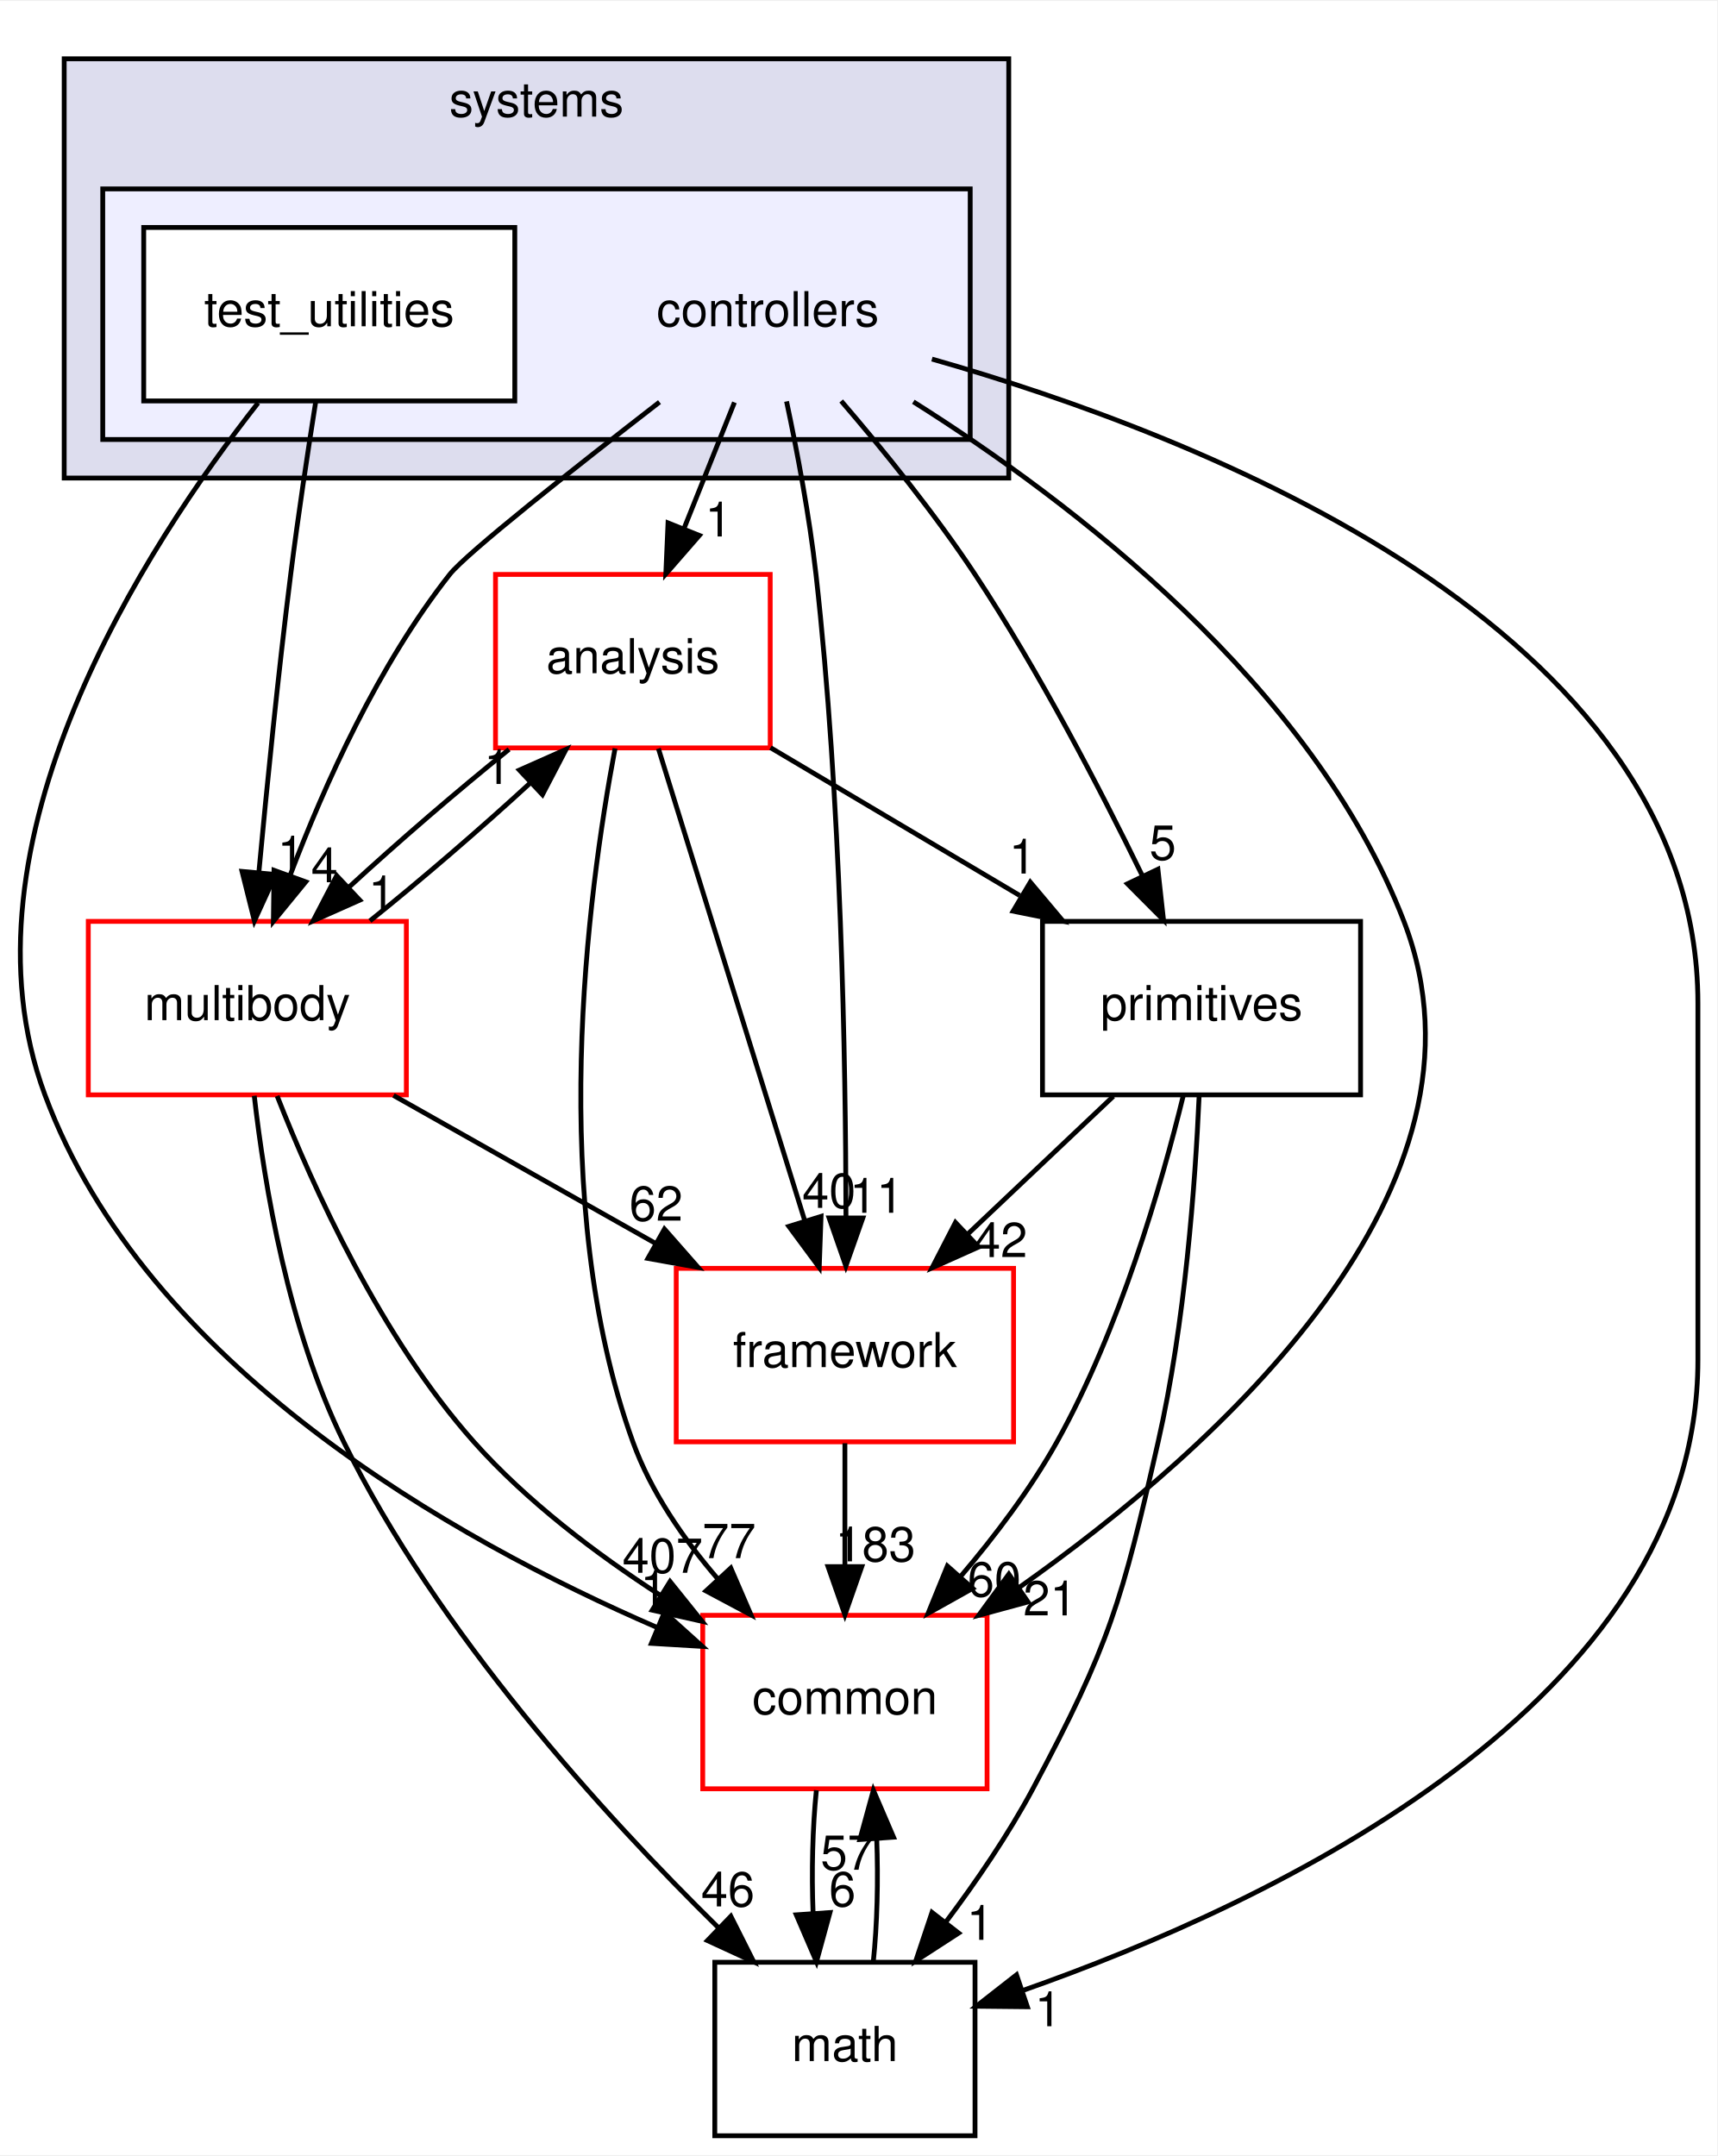
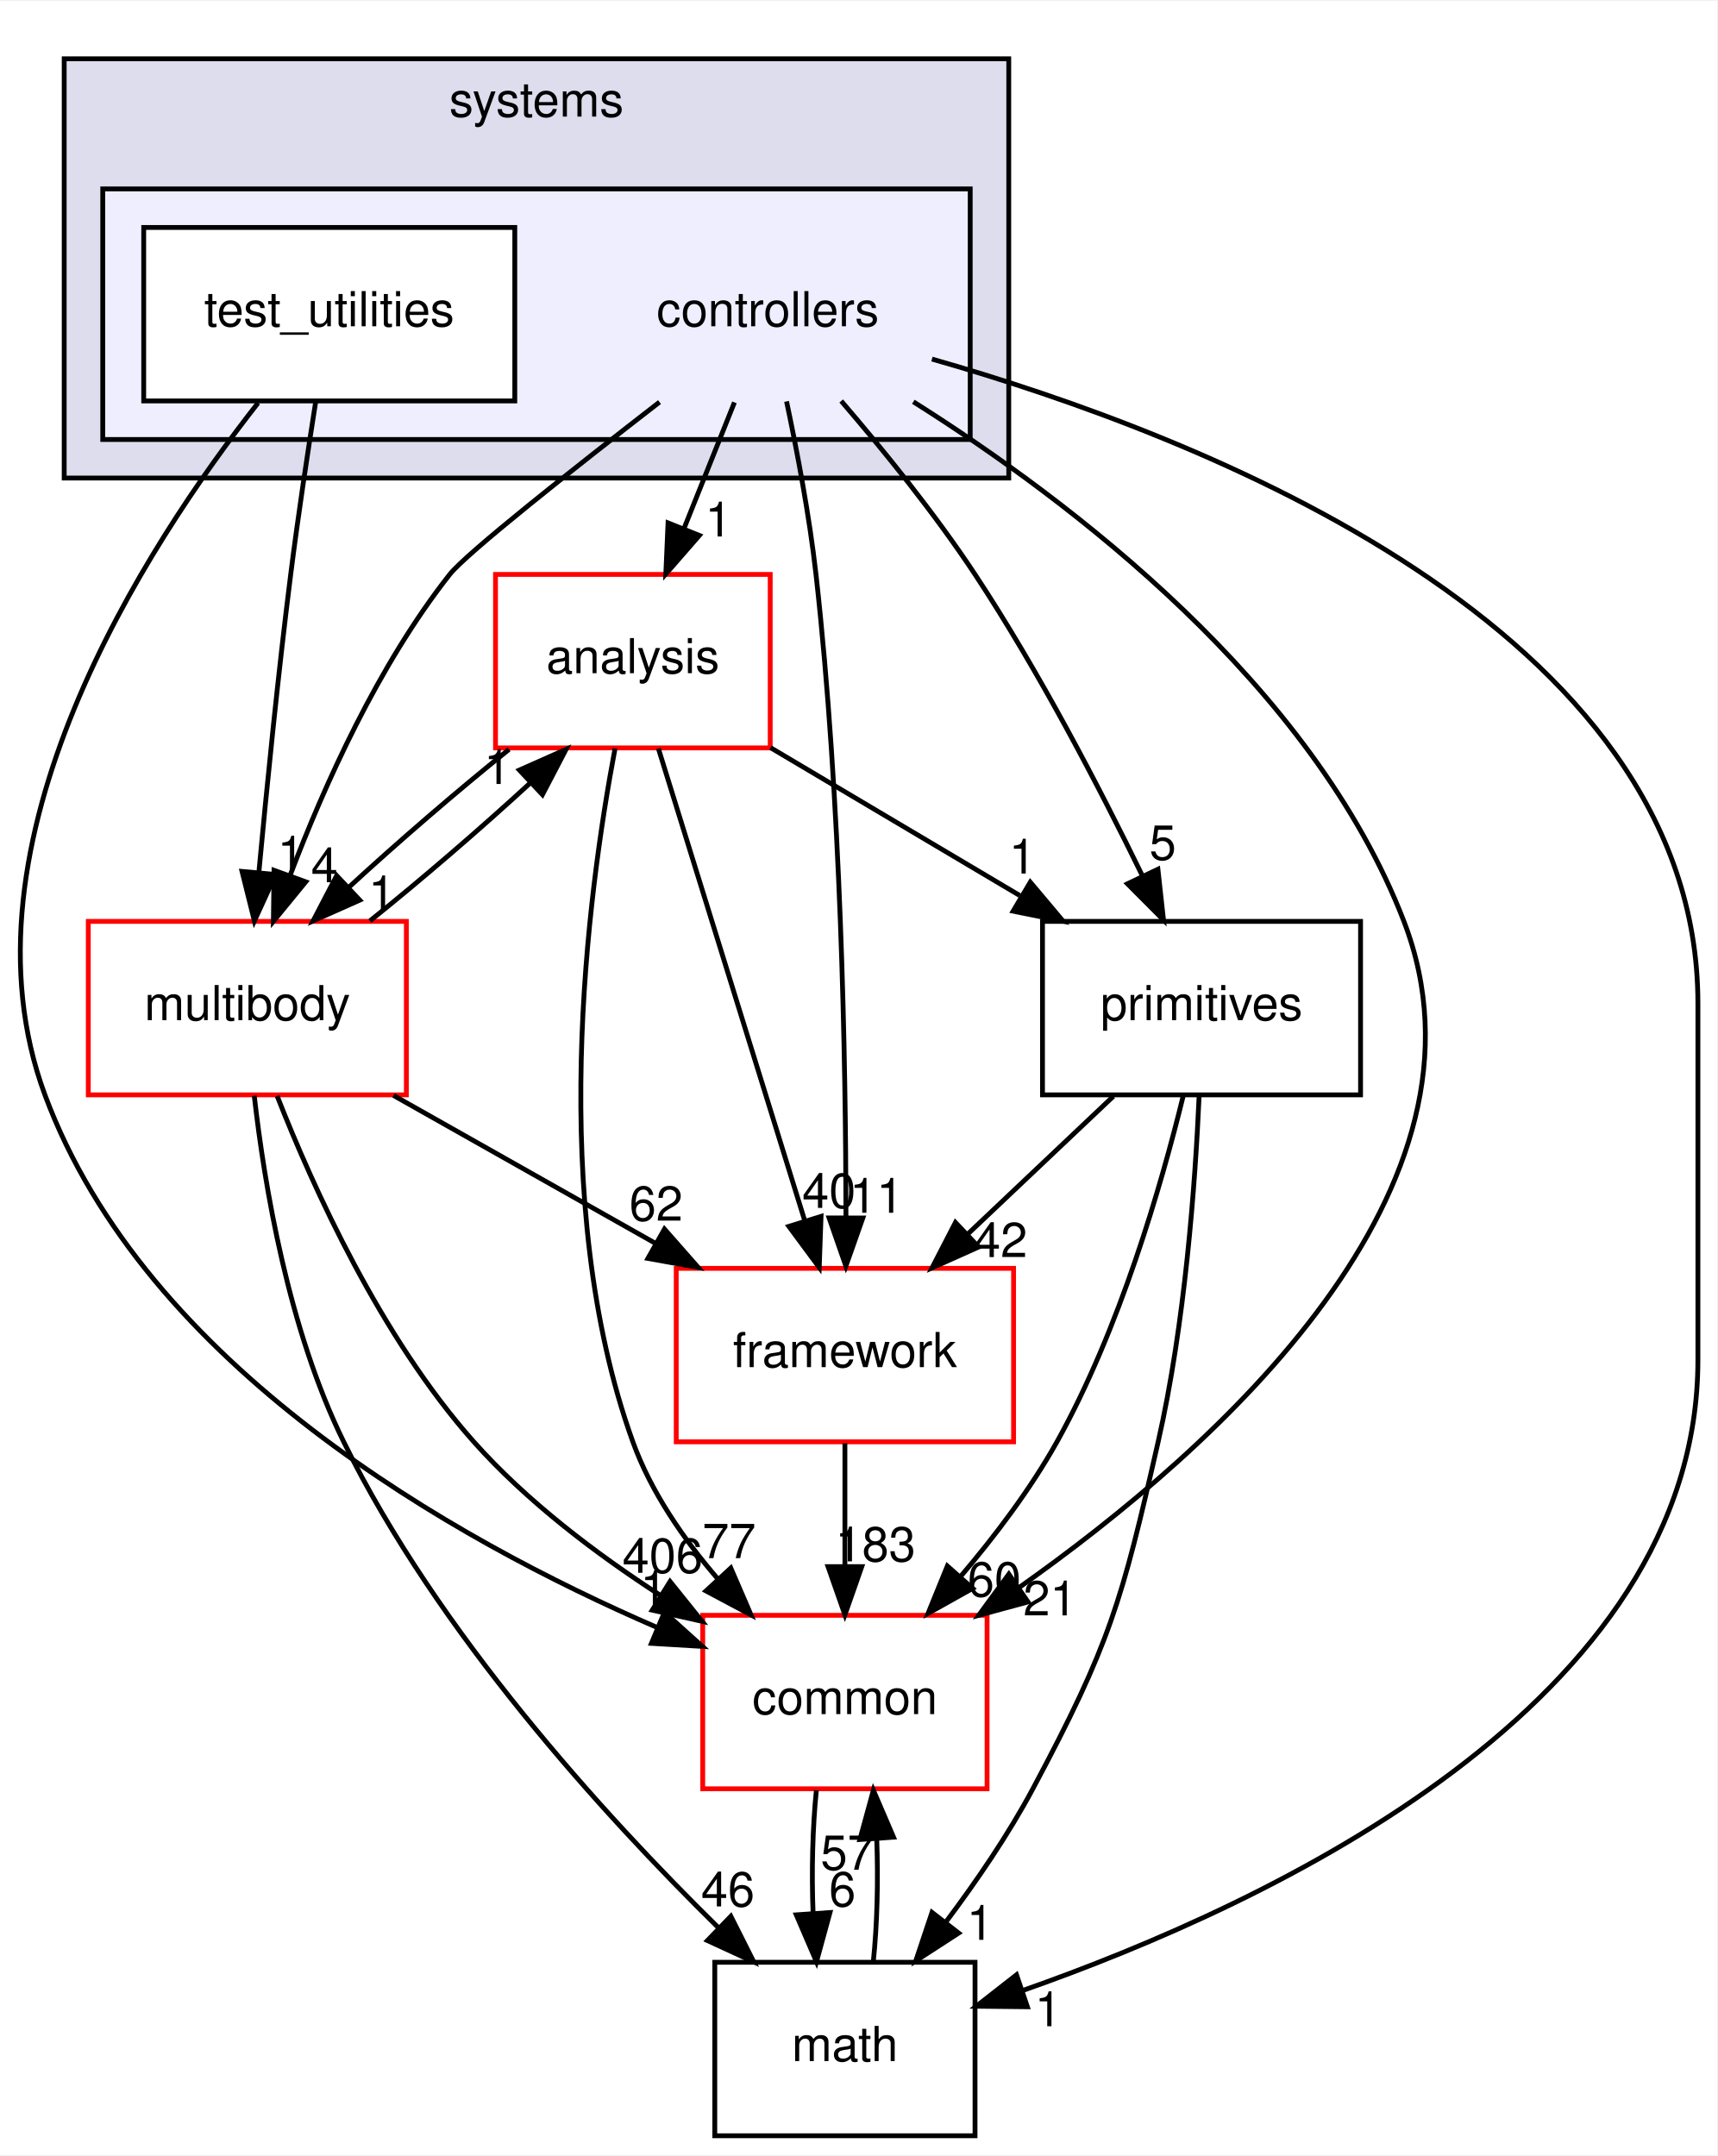
<svg xmlns="http://www.w3.org/2000/svg" xmlns:xlink="http://www.w3.org/1999/xlink" width="356pt" height="447pt" viewBox="0.00 0.00 356.32 447.00">
  <g id="graph0" class="graph" transform="scale(1 1) rotate(0) translate(4 443)">
    <polygon fill="white" stroke="transparent" points="-4,4 -4,-443 352.32,-443 352.32,4 -4,4" />
    <g id="clust1" class="cluster">
      <g id="a_clust1">
        <a xlink:href="dir_b7a0e33b407baa23d8a077e33033c988.html" target="_top" xlink:title="systems">
          <polygon fill="#ddddee" stroke="black" points="9.32,-344 9.32,-431 205.32,-431 205.32,-344 9.32,-344" />
          <text text-anchor="middle" x="107.32" y="-419" font-family="Helvetica,sans-Serif" font-size="10.00">systems</text>
        </a>
      </g>
    </g>
    <g id="clust2" class="cluster">
      <g id="a_clust2">
        <a xlink:href="dir_2f3b38a11a8c8b47ab034de75b118c79.html" target="_top">
          <polygon fill="#eeeeff" stroke="black" points="17.32,-352 17.32,-404 197.32,-404 197.32,-352 17.32,-352" />
        </a>
      </g>
    </g>
    <g id="node1" class="node">
      <text text-anchor="middle" x="155.32" y="-375.5" font-family="Helvetica,sans-Serif" font-size="10.00">controllers</text>
    </g>
    <g id="node3" class="node">
      <g id="a_node3">
        <a xlink:href="dir_9f920ef99dcb5f2ba14ba6c3f54b363c.html" target="_top" xlink:title="analysis">
          <polygon fill="white" stroke="red" points="155.82,-324 98.82,-324 98.82,-288 155.82,-288 155.82,-324" />
          <text text-anchor="middle" x="127.32" y="-303.5" font-family="Helvetica,sans-Serif" font-size="10.00">analysis</text>
        </a>
      </g>
    </g>
    <g id="edge15" class="edge">
      <path fill="none" stroke="black" d="M148.4,-359.7C145.24,-351.81 141.44,-342.3 137.94,-333.55" />
      <polygon fill="black" stroke="black" points="141.12,-332.09 134.16,-324.1 134.62,-334.69 141.12,-332.09" />
      <g id="a_edge15-headlabel">
        <a xlink:href="dir_000101_000099.html" target="_top" xlink:title="1">
          <text text-anchor="middle" x="145.09" y="-331.87" font-family="Helvetica,sans-Serif" font-size="10.00">1</text>
        </a>
      </g>
    </g>
    <g id="node4" class="node">
      <g id="a_node4">
        <a xlink:href="dir_39b8b3c6654246a9c12332c930bc7d3f.html" target="_top" xlink:title="multibody">
          <polygon fill="white" stroke="red" points="80.32,-252 14.32,-252 14.32,-216 80.32,-216 80.32,-252" />
          <text text-anchor="middle" x="47.32" y="-231.5" font-family="Helvetica,sans-Serif" font-size="10.00">multibody</text>
        </a>
      </g>
    </g>
    <g id="edge16" class="edge">
      <path fill="none" stroke="black" d="M132.85,-359.76C115.1,-346.01 92.75,-328.36 89.32,-324 74.5,-305.21 63.33,-280.34 56.24,-261.66" />
      <polygon fill="black" stroke="black" points="59.44,-260.21 52.73,-252.01 52.86,-262.6 59.44,-260.21" />
      <g id="a_edge16-headlabel">
        <a xlink:href="dir_000101_000065.html" target="_top" xlink:title="4">
          <text text-anchor="middle" x="63.33" y="-260.12" font-family="Helvetica,sans-Serif" font-size="10.00">4</text>
        </a>
      </g>
    </g>
    <g id="node5" class="node">
      <g id="a_node5">
        <a xlink:href="dir_fc0178d6978c9fa2cad6ef3e048a60a7.html" target="_top" xlink:title="math">
          <polygon fill="none" stroke="black" points="198.32,-36 144.32,-36 144.32,0 198.32,0 198.32,-36" />
          <text text-anchor="middle" x="171.32" y="-15.5" font-family="Helvetica,sans-Serif" font-size="10.00">math</text>
        </a>
      </g>
    </g>
    <g id="edge17" class="edge">
      <path fill="none" stroke="black" d="M189.38,-368.69C244.78,-352.92 348.32,-313 348.32,-235 348.32,-235 348.32,-235 348.32,-161 348.32,-89.75 259.99,-48.31 208.12,-30.11" />
      <polygon fill="black" stroke="black" points="209.18,-26.77 198.59,-26.88 206.93,-33.4 209.18,-26.77" />
      <g id="a_edge17-headlabel">
        <a xlink:href="dir_000101_000015.html" target="_top" xlink:title="1">
          <text text-anchor="middle" x="213.49" y="-22.73" font-family="Helvetica,sans-Serif" font-size="10.00">1</text>
        </a>
      </g>
    </g>
    <g id="node6" class="node">
      <g id="a_node6">
        <a xlink:href="dir_2186f45272e5c29e3ac18ec762ab7501.html" target="_top" xlink:title="framework">
          <polygon fill="white" stroke="red" points="206.32,-180 136.32,-180 136.32,-144 206.32,-144 206.32,-180" />
          <text text-anchor="middle" x="171.32" y="-159.5" font-family="Helvetica,sans-Serif" font-size="10.00">framework</text>
        </a>
      </g>
    </g>
    <g id="edge18" class="edge">
      <path fill="none" stroke="black" d="M159.21,-359.91C161.4,-349.58 163.96,-336.1 165.32,-324 170.54,-277.5 171.5,-223.03 171.54,-190.86" />
      <polygon fill="black" stroke="black" points="175.04,-190.45 171.52,-180.46 168.04,-190.46 175.04,-190.45" />
      <g id="a_edge18-headlabel">
        <a xlink:href="dir_000101_000104.html" target="_top" xlink:title="11">
          <text text-anchor="middle" x="177.88" y="-191.54" font-family="Helvetica,sans-Serif" font-size="10.00">11</text>
        </a>
      </g>
    </g>
    <g id="node7" class="node">
      <g id="a_node7">
        <a xlink:href="dir_55f8630d5466d97e74952e939680a0a0.html" target="_top" xlink:title="primitives">
          <polygon fill="none" stroke="black" points="278.32,-252 212.32,-252 212.32,-216 278.32,-216 278.32,-252" />
          <text text-anchor="middle" x="245.32" y="-231.5" font-family="Helvetica,sans-Serif" font-size="10.00">primitives</text>
        </a>
      </g>
    </g>
    <g id="edge19" class="edge">
      <path fill="none" stroke="black" d="M170.55,-359.99C179.21,-349.91 189.96,-336.66 198.32,-324 211.56,-303.95 224.14,-279.75 232.95,-261.66" />
      <polygon fill="black" stroke="black" points="236.27,-262.82 237.43,-252.29 229.95,-259.8 236.27,-262.82" />
      <g id="a_edge19-headlabel">
        <a xlink:href="dir_000101_000108.html" target="_top" xlink:title="5">
          <text text-anchor="middle" x="237.28" y="-264.79" font-family="Helvetica,sans-Serif" font-size="10.00">5</text>
        </a>
      </g>
    </g>
    <g id="node8" class="node">
      <g id="a_node8">
        <a xlink:href="dir_a36da230f0956f48b11c85f7d599788f.html" target="_top" xlink:title="common">
          <polygon fill="white" stroke="red" points="200.82,-108 141.82,-108 141.82,-72 200.82,-72 200.82,-108" />
          <text text-anchor="middle" x="171.32" y="-87.5" font-family="Helvetica,sans-Serif" font-size="10.00">common</text>
        </a>
      </g>
    </g>
    <g id="edge20" class="edge">
      <path fill="none" stroke="black" d="M185.52,-359.83C218.29,-339.17 268.45,-301.05 287.32,-252 308.61,-196.65 248.81,-142.94 207.36,-113.69" />
      <polygon fill="black" stroke="black" points="209.31,-110.78 199.08,-108 205.34,-116.55 209.31,-110.78" />
      <g id="a_edge20-headlabel">
        <a xlink:href="dir_000101_000012.html" target="_top" xlink:title="21">
          <text text-anchor="middle" x="213.88" y="-107.98" font-family="Helvetica,sans-Serif" font-size="10.00">21</text>
        </a>
      </g>
    </g>
    <g id="node2" class="node">
      <g id="a_node2">
        <a xlink:href="dir_0200b18f7e83ea48cc715228d7cee9aa.html" target="_top" xlink:title="test_utilities">
          <polygon fill="white" stroke="black" points="102.82,-396 25.82,-396 25.82,-360 102.82,-360 102.82,-396" />
          <text text-anchor="middle" x="64.32" y="-375.5" font-family="Helvetica,sans-Serif" font-size="10.00">test_utilities</text>
        </a>
      </g>
    </g>
    <g id="edge21" class="edge">
      <path fill="none" stroke="black" d="M61.51,-359.84C59.87,-349.48 57.83,-336 56.32,-324 53.71,-303.33 51.37,-279.88 49.72,-262.24" />
      <polygon fill="black" stroke="black" points="53.19,-261.73 48.79,-252.09 46.22,-262.37 53.19,-261.73" />
      <g id="a_edge21-headlabel">
        <a xlink:href="dir_000102_000065.html" target="_top" xlink:title="1">
          <text text-anchor="middle" x="56.35" y="-262.55" font-family="Helvetica,sans-Serif" font-size="10.00">1</text>
        </a>
      </g>
    </g>
    <g id="edge22" class="edge">
      <path fill="none" stroke="black" d="M49.55,-359.59C26.35,-330.04 -14.06,-268.19 5.32,-216 26.22,-159.68 90.17,-123.74 132.32,-105.49" />
      <polygon fill="black" stroke="black" points="133.87,-108.64 141.74,-101.55 131.17,-102.18 133.87,-108.64" />
      <g id="a_edge22-headlabel">
        <a xlink:href="dir_000102_000012.html" target="_top" xlink:title="1">
          <text text-anchor="middle" x="131.65" y="-110.15" font-family="Helvetica,sans-Serif" font-size="10.00">1</text>
        </a>
      </g>
    </g>
    <g id="edge1" class="edge">
      <path fill="none" stroke="black" d="M101.63,-287.7C90.85,-279.05 78.56,-268.45 68.33,-259.03" />
      <polygon fill="black" stroke="black" points="70.65,-256.41 60.97,-252.1 65.86,-261.5 70.65,-256.41" />
      <g id="a_edge1-headlabel">
        <a xlink:href="dir_000099_000065.html" target="_top" xlink:title="1">
          <text text-anchor="middle" x="75.22" y="-254.3" font-family="Helvetica,sans-Serif" font-size="10.00">1</text>
        </a>
      </g>
    </g>
    <g id="edge2" class="edge">
      <path fill="none" stroke="black" d="M132.62,-287.87C140.16,-263.56 154.02,-218.82 162.95,-190.01" />
      <polygon fill="black" stroke="black" points="166.37,-190.78 165.99,-180.19 159.69,-188.71 166.37,-190.78" />
      <g id="a_edge2-headlabel">
        <a xlink:href="dir_000099_000104.html" target="_top" xlink:title="40">
          <text text-anchor="middle" x="168.02" y="-192.55" font-family="Helvetica,sans-Serif" font-size="10.00">40</text>
        </a>
      </g>
    </g>
    <g id="edge3" class="edge">
      <path fill="none" stroke="black" d="M155.88,-288.05C171.42,-278.84 190.84,-267.32 207.6,-257.37" />
      <polygon fill="black" stroke="black" points="209.79,-260.14 216.61,-252.03 206.22,-254.12 209.79,-260.14" />
      <g id="a_edge3-headlabel">
        <a xlink:href="dir_000099_000108.html" target="_top" xlink:title="1">
          <text text-anchor="middle" x="208.15" y="-261.92" font-family="Helvetica,sans-Serif" font-size="10.00">1</text>
        </a>
      </g>
    </g>
    <g id="edge4" class="edge">
      <path fill="none" stroke="black" d="M123.63,-287.9C117.93,-257.76 109.38,-193.69 127.32,-144 131.07,-133.6 137.85,-123.8 144.98,-115.52" />
      <polygon fill="black" stroke="black" points="147.64,-117.81 151.84,-108.08 142.49,-113.06 147.64,-117.81" />
      <g id="a_edge4-headlabel">
        <a xlink:href="dir_000099_000012.html" target="_top" xlink:title="77">
          <text text-anchor="middle" x="147.29" y="-119.87" font-family="Helvetica,sans-Serif" font-size="10.00">77</text>
        </a>
      </g>
    </g>
    <g id="edge5" class="edge">
      <path fill="none" stroke="black" d="M72.76,-252.1C83.51,-260.72 95.81,-271.32 106.07,-280.76" />
      <polygon fill="black" stroke="black" points="103.77,-283.4 113.46,-287.7 108.56,-278.3 103.77,-283.4" />
      <g id="a_edge5-headlabel">
        <a xlink:href="dir_000065_000099.html" target="_top" xlink:title="1">
          <text text-anchor="middle" x="99.21" y="-280.51" font-family="Helvetica,sans-Serif" font-size="10.00">1</text>
        </a>
      </g>
    </g>
    <g id="edge6" class="edge">
      <path fill="none" stroke="black" d="M48.76,-215.81C50.86,-197.27 55.84,-167.3 67.32,-144 86.78,-104.46 121.18,-66.66 145.06,-43.19" />
      <polygon fill="black" stroke="black" points="147.65,-45.55 152.41,-36.08 142.79,-40.51 147.65,-45.55" />
      <g id="a_edge6-headlabel">
        <a xlink:href="dir_000065_000015.html" target="_top" xlink:title="46">
          <text text-anchor="middle" x="147.04" y="-47.59" font-family="Helvetica,sans-Serif" font-size="10.00">46</text>
        </a>
      </g>
    </g>
    <g id="edge7" class="edge">
      <path fill="none" stroke="black" d="M77.65,-215.88C94.01,-206.64 114.4,-195.13 131.97,-185.21" />
      <polygon fill="black" stroke="black" points="133.88,-188.15 140.87,-180.19 130.44,-182.06 133.88,-188.15" />
      <g id="a_edge7-headlabel">
        <a xlink:href="dir_000065_000104.html" target="_top" xlink:title="62">
          <text text-anchor="middle" x="132.14" y="-189.89" font-family="Helvetica,sans-Serif" font-size="10.00">62</text>
        </a>
      </g>
    </g>
    <g id="edge8" class="edge">
      <path fill="none" stroke="black" d="M53.51,-215.77C61,-196.66 75.04,-165.67 94.32,-144 105.29,-131.67 119.7,-120.76 133.08,-112.11" />
      <polygon fill="black" stroke="black" points="135.04,-115.01 141.68,-106.75 131.34,-109.07 135.04,-115.01" />
      <g id="a_edge8-headlabel">
-         <a xlink:href="dir_000065_000012.html" target="_top" xlink:title="407">
-           <text text-anchor="middle" x="133.49" y="-116.82" font-family="Helvetica,sans-Serif" font-size="10.00">407</text>
+         <a xlink:href="dir_000065_000012.html" target="_top" xlink:title="406">
+           <text text-anchor="middle" x="133.49" y="-116.82" font-family="Helvetica,sans-Serif" font-size="10.00">406</text>
        </a>
      </g>
    </g>
    <g id="edge9" class="edge">
      <path fill="none" stroke="black" d="M177.21,-36.1C178.02,-43.79 178.25,-53.05 177.92,-61.67" />
      <polygon fill="black" stroke="black" points="174.43,-61.48 177.23,-71.7 181.41,-61.96 174.43,-61.48" />
      <g id="a_edge9-headlabel">
        <a xlink:href="dir_000015_000012.html" target="_top" xlink:title="57">
          <text text-anchor="middle" x="171.84" y="-55.2" font-family="Helvetica,sans-Serif" font-size="10.00">57</text>
        </a>
      </g>
    </g>
    <g id="edge10" class="edge">
      <path fill="none" stroke="black" d="M171.32,-143.7C171.32,-135.98 171.32,-126.71 171.32,-118.11" />
      <polygon fill="black" stroke="black" points="174.82,-118.1 171.32,-108.1 167.82,-118.1 174.82,-118.1" />
      <g id="a_edge10-headlabel">
        <a xlink:href="dir_000104_000012.html" target="_top" xlink:title="183">
          <text text-anchor="middle" x="177.66" y="-119.2" font-family="Helvetica,sans-Serif" font-size="10.00">183</text>
        </a>
      </g>
    </g>
    <g id="edge11" class="edge">
      <path fill="none" stroke="black" d="M244.82,-215.74C244.02,-197.66 241.9,-168.53 236.32,-144 228.77,-110.82 226.34,-102.01 210.32,-72 205.23,-62.48 198.59,-52.76 192.23,-44.3" />
      <polygon fill="black" stroke="black" points="194.92,-42.06 186.03,-36.3 189.39,-46.35 194.92,-42.06" />
      <g id="a_edge11-headlabel">
        <a xlink:href="dir_000108_000015.html" target="_top" xlink:title="1">
          <text text-anchor="middle" x="199.37" y="-40.66" font-family="Helvetica,sans-Serif" font-size="10.00">1</text>
        </a>
      </g>
    </g>
    <g id="edge12" class="edge">
      <path fill="none" stroke="black" d="M227.02,-215.7C217.88,-207.05 206.68,-196.45 196.72,-187.03" />
      <polygon fill="black" stroke="black" points="199.07,-184.43 189.4,-180.1 194.26,-189.52 199.07,-184.43" />
      <g id="a_edge12-headlabel">
        <a xlink:href="dir_000108_000104.html" target="_top" xlink:title="42">
          <text text-anchor="middle" x="203.63" y="-182.34" font-family="Helvetica,sans-Serif" font-size="10.00">42</text>
        </a>
      </g>
    </g>
    <g id="edge13" class="edge">
      <path fill="none" stroke="black" d="M241.53,-215.83C236.99,-197.31 228.35,-167.35 215.32,-144 209.84,-134.19 202.46,-124.44 195.3,-116.03" />
      <polygon fill="black" stroke="black" points="197.83,-113.59 188.58,-108.41 192.58,-118.23 197.83,-113.59" />
      <g id="a_edge13-headlabel">
        <a xlink:href="dir_000108_000012.html" target="_top" xlink:title="60">
          <text text-anchor="middle" x="202.33" y="-111.91" font-family="Helvetica,sans-Serif" font-size="10.00">60</text>
        </a>
      </g>
    </g>
    <g id="edge14" class="edge">
      <path fill="none" stroke="black" d="M165.4,-71.7C164.61,-63.98 164.38,-54.71 164.72,-46.11" />
      <polygon fill="black" stroke="black" points="168.22,-46.32 165.42,-36.1 161.23,-45.84 168.22,-46.32" />
      <g id="a_edge14-headlabel">
        <a xlink:href="dir_000012_000015.html" target="_top" xlink:title="6">
          <text text-anchor="middle" x="170.8" y="-47.61" font-family="Helvetica,sans-Serif" font-size="10.00">6</text>
        </a>
      </g>
    </g>
  </g>
</svg>
